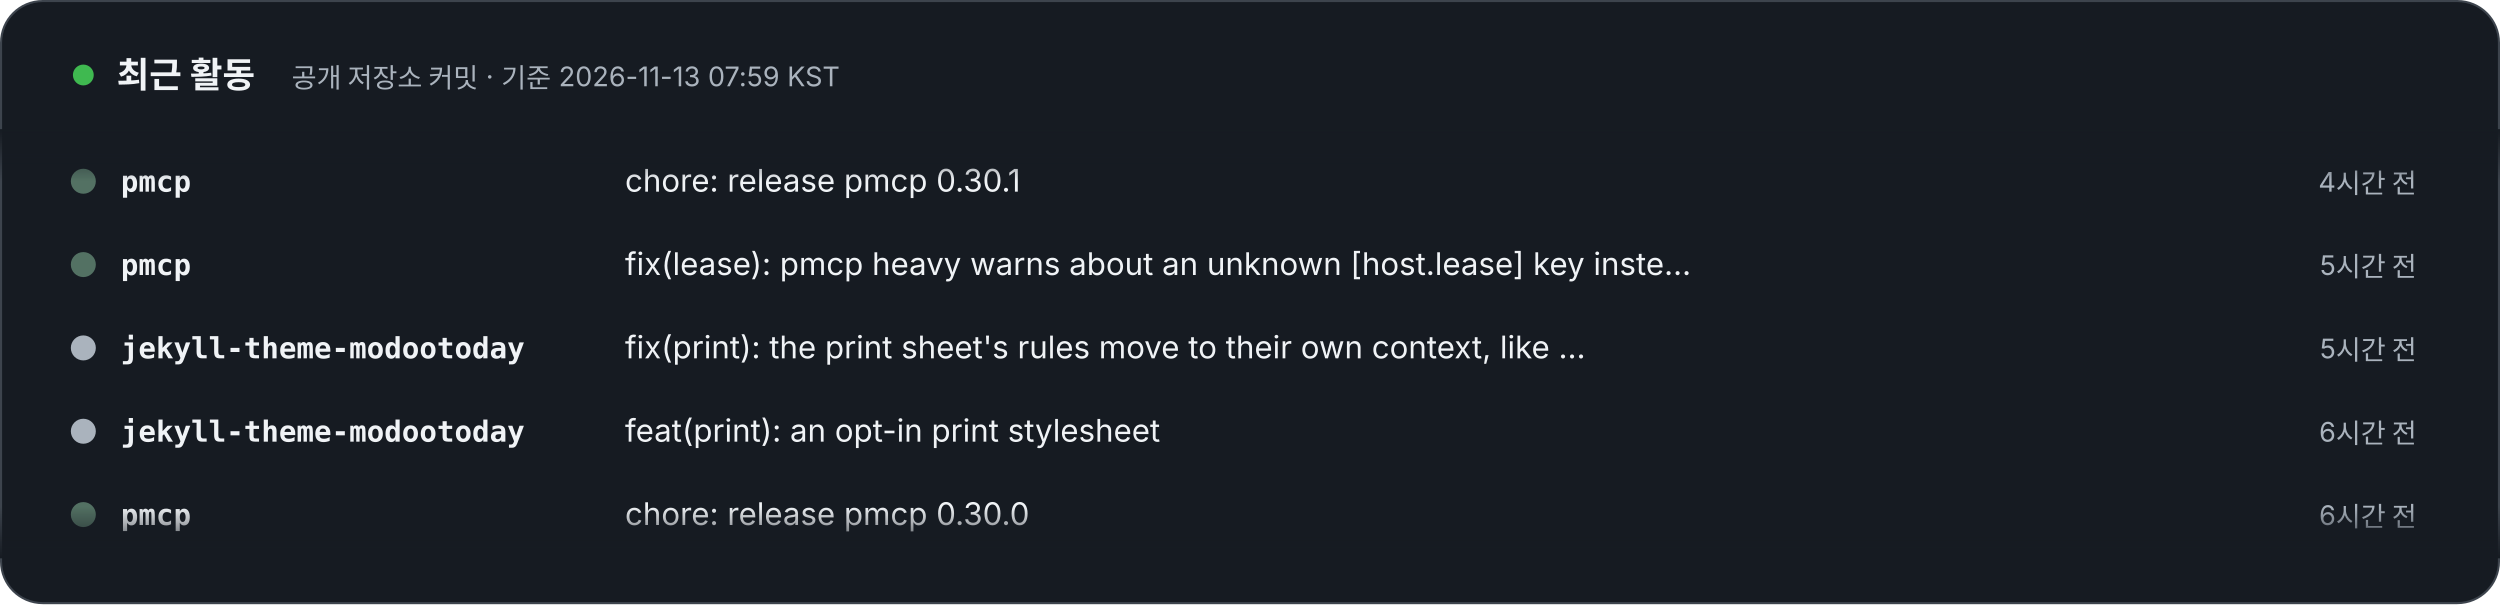
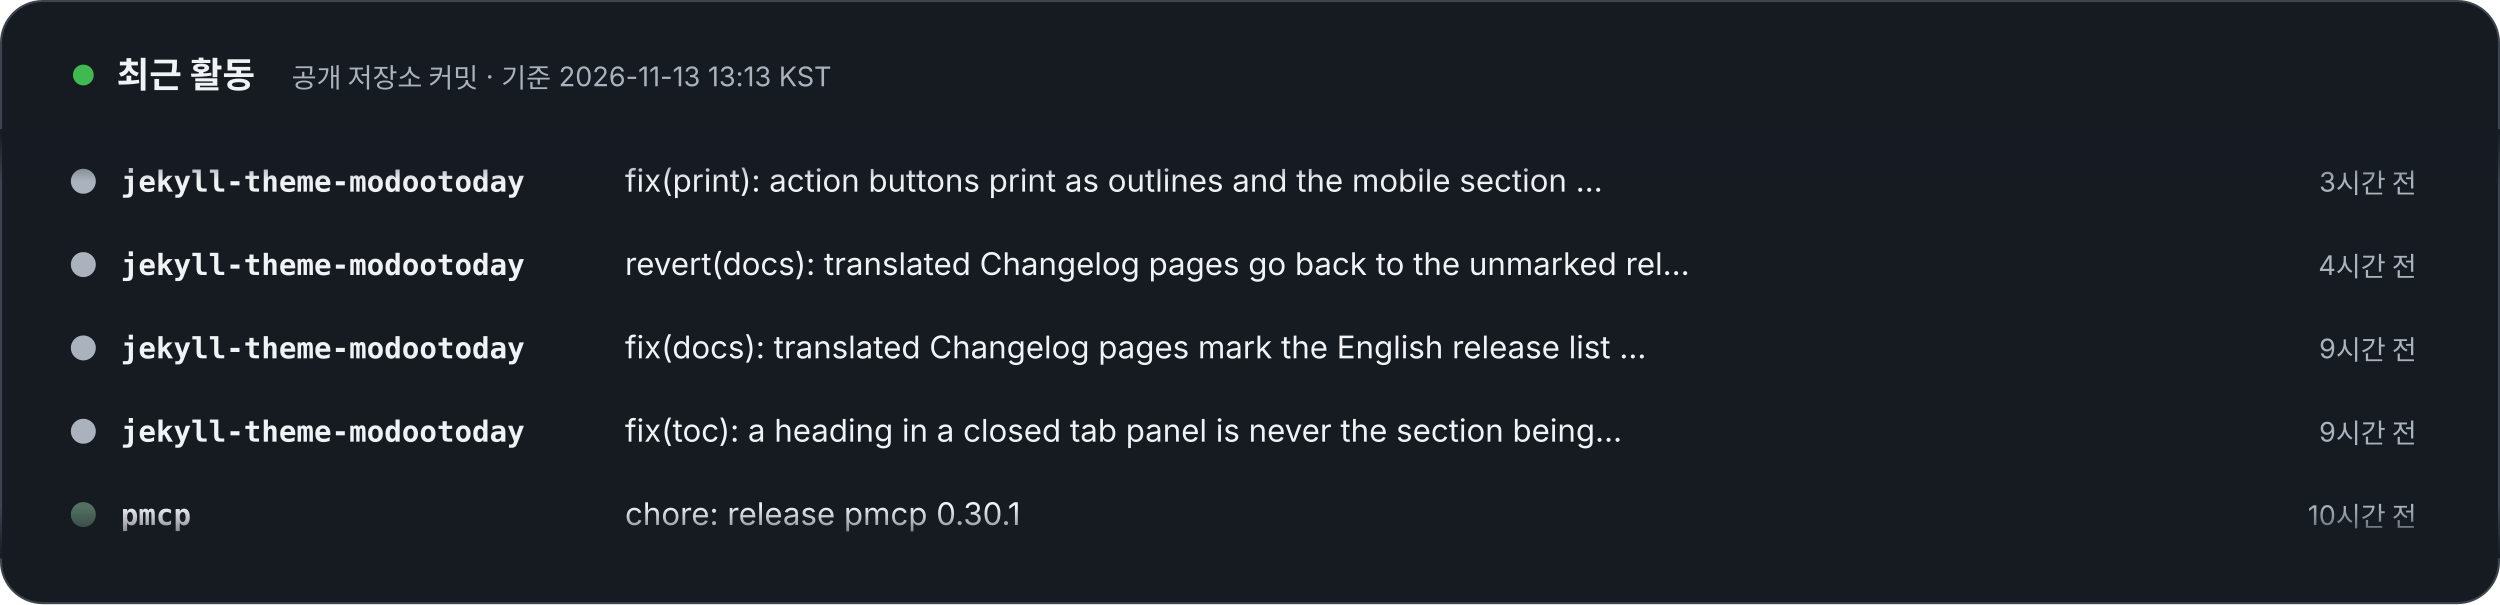
- <svg xmlns="http://www.w3.org/2000/svg" width="1200" height="290" viewBox="0 0 1200 290" role="img" aria-label="최근 활동 – 공개 저장소 커밋 · 기준 2026-11-13 07:59 KST. 1) pmcp: chore: release pmcp 0.30.1 (4시간 전). 2) pmcp: fix(lease): pmcp heavy warns about an unknown [host.lease] key instead of refusing (5시간 전). 3) jekyll-theme-modootoday: fix(print): the print sheet's rules move to their own context, like the toast sheet (5시간 전). 4) jekyll-theme-modootoday: feat(print): an opt-in print stylesheet (6시간 전). 5) pmcp: chore: release pmcp 0.30.0 (6시간 전). 6) pmcp: docs(lease): pad the gate_alone row as docs:check formats it (7시간 전). 7) jekyll-theme-modootoday: feat(seo): Open Graph image alt text, size and a fallback image (7시간 전). 8) jekyll-theme-modootoday: feat(banner): a latest-release banner built at build time (10시간 전).">
+ <svg xmlns="http://www.w3.org/2000/svg" width="1200" height="290" viewBox="0 0 1200 290" role="img" aria-label="최근 활동 – 공개 저장소 커밋 · 기준 2026-11-13 13:13 KST. 1) jekyll-theme-modootoday: fix(print): action buttons print as outlines and the mobile section menu is left out (3시간 전). 2) jekyll-theme-modootoday: revert(docs): translated Changelog pages go back to the unmarked release list (4시간 전). 3) jekyll-theme-modootoday: fix(docs): translated Changelog pages mark the English release list as English (9시간 전). 4) jekyll-theme-modootoday: fix(toc): a heading in a closed tab panel is never the section being read (9시간 전). 5) pmcp: chore: release pmcp 0.30.1 (10시간 전). 6) pmcp: fix(lease): pmcp heavy warns about an unknown [host.lease] key instead of refusing (10시간 전). 7) pmcp: chore: release pmcp 0.30.0 (12시간 전). 8) pmcp: docs(lease): pad the gate_alone row as docs:check formats it (12시간 전).">
  <style>text{font-family:Pretendard,'Apple SD Gothic Neo','Noto Sans KR',-apple-system,'Segoe UI',sans-serif} .m{font-family:ui-monospace,SFMono-Regular,Menlo,Consolas,monospace} @media (prefers-reduced-motion: reduce){animateTransform{display:none}}</style>
  <defs>
    <clipPath id="v">
      <rect x="0" y="62" width="1200" height="206" />
    </clipPath>
    <linearGradient id="fd" x1="0" y1="0" x2="0" y2="1">
      <stop offset="0" stop-color="#161B22" />
      <stop offset=".12" stop-color="#161B22" stop-opacity="0" />
      <stop offset=".88" stop-color="#161B22" stop-opacity="0" />
      <stop offset="1" stop-color="#161B22" />
    </linearGradient>
  </defs>
  <rect x=".5" y=".5" width="1199" height="289" rx="20" fill="#161B22" stroke="#3D444D" />
  <circle cx="40" cy="36" r="5" fill="#3FB950">
    <animate attributeName="opacity" values="1;.3;1" dur="2s" repeatCount="indefinite" />
  </circle>
  <text x="56" y="42" font-size="17" font-weight="800" fill="#F0F3F6">최근 활동</text>
-   <text x="140" y="42" font-size="13" fill="#AAB3BD">공개 저장소 커밋 · 기준 2026-11-13 07:59 KST</text>
+   <text x="140" y="42" font-size="13" fill="#AAB3BD">공개 저장소 커밋 · 기준 2026-11-13 13:13 KST</text>
  <g clip-path="url(#v)">
    <g transform="translate(0 92)">
      <g>
        <animateTransform attributeName="transform" type="translate" from="0 0" to="0 -320" dur="24s" repeatCount="indefinite" />
        <g transform="translate(0 0)">
-           <circle cx="40" cy="-5" r="6" fill="#537163" />
-           <text x="58" y="0" class="m" font-size="14" fill="#F0F3F6" font-weight="700">pmcp</text>
-           <text x="300" y="0" font-size="15" fill="#F0F3F6">chore: release pmcp 0.30.1</text>
-           <text x="1160" y="0" text-anchor="end" font-size="13" fill="#AAB3BD">4시간 전</text>
+           <circle cx="40" cy="-5" r="6" fill="#AAB3BD" />
+           <text x="58" y="0" class="m" font-size="14" fill="#F0F3F6" font-weight="700">jekyll-theme-modootoday</text>
+           <text x="300" y="0" font-size="15" fill="#F0F3F6">fix(print): action buttons print as outlines and the mobile section …</text>
+           <text x="1160" y="0" text-anchor="end" font-size="13" fill="#AAB3BD">3시간 전</text>
        </g>
        <g transform="translate(0 40)">
-           <circle cx="40" cy="-5" r="6" fill="#537163" />
-           <text x="58" y="0" class="m" font-size="14" fill="#F0F3F6" font-weight="700">pmcp</text>
-           <text x="300" y="0" font-size="15" fill="#F0F3F6">fix(lease): pmcp heavy warns about an unknown [host.lease] key inste…</text>
-           <text x="1160" y="0" text-anchor="end" font-size="13" fill="#AAB3BD">5시간 전</text>
+           <circle cx="40" cy="-5" r="6" fill="#AAB3BD" />
+           <text x="58" y="0" class="m" font-size="14" fill="#F0F3F6" font-weight="700">jekyll-theme-modootoday</text>
+           <text x="300" y="0" font-size="15" fill="#F0F3F6">revert(docs): translated Changelog pages go back to the unmarked rel…</text>
+           <text x="1160" y="0" text-anchor="end" font-size="13" fill="#AAB3BD">4시간 전</text>
        </g>
        <g transform="translate(0 80)">
          <circle cx="40" cy="-5" r="6" fill="#AAB3BD" />
          <text x="58" y="0" class="m" font-size="14" fill="#F0F3F6" font-weight="700">jekyll-theme-modootoday</text>
-           <text x="300" y="0" font-size="15" fill="#F0F3F6">fix(print): the print sheet's rules move to their own context, like …</text>
-           <text x="1160" y="0" text-anchor="end" font-size="13" fill="#AAB3BD">5시간 전</text>
+           <text x="300" y="0" font-size="15" fill="#F0F3F6">fix(docs): translated Changelog pages mark the English release list …</text>
+           <text x="1160" y="0" text-anchor="end" font-size="13" fill="#AAB3BD">9시간 전</text>
        </g>
        <g transform="translate(0 120)">
          <circle cx="40" cy="-5" r="6" fill="#AAB3BD" />
          <text x="58" y="0" class="m" font-size="14" fill="#F0F3F6" font-weight="700">jekyll-theme-modootoday</text>
-           <text x="300" y="0" font-size="15" fill="#F0F3F6">feat(print): an opt-in print stylesheet</text>
-           <text x="1160" y="0" text-anchor="end" font-size="13" fill="#AAB3BD">6시간 전</text>
+           <text x="300" y="0" font-size="15" fill="#F0F3F6">fix(toc): a heading in a closed tab panel is never the section being…</text>
+           <text x="1160" y="0" text-anchor="end" font-size="13" fill="#AAB3BD">9시간 전</text>
        </g>
        <g transform="translate(0 160)">
          <circle cx="40" cy="-5" r="6" fill="#537163" />
          <text x="58" y="0" class="m" font-size="14" fill="#F0F3F6" font-weight="700">pmcp</text>
-           <text x="300" y="0" font-size="15" fill="#F0F3F6">chore: release pmcp 0.30.0</text>
-           <text x="1160" y="0" text-anchor="end" font-size="13" fill="#AAB3BD">6시간 전</text>
+           <text x="300" y="0" font-size="15" fill="#F0F3F6">chore: release pmcp 0.30.1</text>
+           <text x="1160" y="0" text-anchor="end" font-size="13" fill="#AAB3BD">10시간 전</text>
        </g>
        <g transform="translate(0 200)">
          <circle cx="40" cy="-5" r="6" fill="#537163" />
          <text x="58" y="0" class="m" font-size="14" fill="#F0F3F6" font-weight="700">pmcp</text>
-           <text x="300" y="0" font-size="15" fill="#F0F3F6">docs(lease): pad the gate_alone row as docs:check formats it</text>
-           <text x="1160" y="0" text-anchor="end" font-size="13" fill="#AAB3BD">7시간 전</text>
+           <text x="300" y="0" font-size="15" fill="#F0F3F6">fix(lease): pmcp heavy warns about an unknown [host.lease] key inste…</text>
+           <text x="1160" y="0" text-anchor="end" font-size="13" fill="#AAB3BD">10시간 전</text>
        </g>
        <g transform="translate(0 240)">
+           <circle cx="40" cy="-5" r="6" fill="#537163" />
+           <text x="58" y="0" class="m" font-size="14" fill="#F0F3F6" font-weight="700">pmcp</text>
+           <text x="300" y="0" font-size="15" fill="#F0F3F6">chore: release pmcp 0.30.0</text>
+           <text x="1160" y="0" text-anchor="end" font-size="13" fill="#AAB3BD">12시간 전</text>
+         </g>
+         <g transform="translate(0 280)">
+           <circle cx="40" cy="-5" r="6" fill="#537163" />
+           <text x="58" y="0" class="m" font-size="14" fill="#F0F3F6" font-weight="700">pmcp</text>
+           <text x="300" y="0" font-size="15" fill="#F0F3F6">docs(lease): pad the gate_alone row as docs:check formats it</text>
+           <text x="1160" y="0" text-anchor="end" font-size="13" fill="#AAB3BD">12시간 전</text>
+         </g>
+         <g transform="translate(0 320)">
          <circle cx="40" cy="-5" r="6" fill="#AAB3BD" />
          <text x="58" y="0" class="m" font-size="14" fill="#F0F3F6" font-weight="700">jekyll-theme-modootoday</text>
-           <text x="300" y="0" font-size="15" fill="#F0F3F6">feat(seo): Open Graph image alt text, size and a fallback image</text>
-           <text x="1160" y="0" text-anchor="end" font-size="13" fill="#AAB3BD">7시간 전</text>
+           <text x="300" y="0" font-size="15" fill="#F0F3F6">fix(print): action buttons print as outlines and the mobile section …</text>
+           <text x="1160" y="0" text-anchor="end" font-size="13" fill="#AAB3BD">3시간 전</text>
        </g>
-         <g transform="translate(0 280)">
+         <g transform="translate(0 360)">
          <circle cx="40" cy="-5" r="6" fill="#AAB3BD" />
          <text x="58" y="0" class="m" font-size="14" fill="#F0F3F6" font-weight="700">jekyll-theme-modootoday</text>
-           <text x="300" y="0" font-size="15" fill="#F0F3F6">feat(banner): a latest-release banner built at build time</text>
-           <text x="1160" y="0" text-anchor="end" font-size="13" fill="#AAB3BD">10시간 전</text>
-         </g>
-         <g transform="translate(0 320)">
-           <circle cx="40" cy="-5" r="6" fill="#537163" />
-           <text x="58" y="0" class="m" font-size="14" fill="#F0F3F6" font-weight="700">pmcp</text>
-           <text x="300" y="0" font-size="15" fill="#F0F3F6">chore: release pmcp 0.30.1</text>
+           <text x="300" y="0" font-size="15" fill="#F0F3F6">revert(docs): translated Changelog pages go back to the unmarked rel…</text>
          <text x="1160" y="0" text-anchor="end" font-size="13" fill="#AAB3BD">4시간 전</text>
-         </g>
-         <g transform="translate(0 360)">
-           <circle cx="40" cy="-5" r="6" fill="#537163" />
-           <text x="58" y="0" class="m" font-size="14" fill="#F0F3F6" font-weight="700">pmcp</text>
-           <text x="300" y="0" font-size="15" fill="#F0F3F6">fix(lease): pmcp heavy warns about an unknown [host.lease] key inste…</text>
-           <text x="1160" y="0" text-anchor="end" font-size="13" fill="#AAB3BD">5시간 전</text>
        </g>
        <g transform="translate(0 400)">
          <circle cx="40" cy="-5" r="6" fill="#AAB3BD" />
          <text x="58" y="0" class="m" font-size="14" fill="#F0F3F6" font-weight="700">jekyll-theme-modootoday</text>
-           <text x="300" y="0" font-size="15" fill="#F0F3F6">fix(print): the print sheet's rules move to their own context, like …</text>
-           <text x="1160" y="0" text-anchor="end" font-size="13" fill="#AAB3BD">5시간 전</text>
+           <text x="300" y="0" font-size="15" fill="#F0F3F6">fix(docs): translated Changelog pages mark the English release list …</text>
+           <text x="1160" y="0" text-anchor="end" font-size="13" fill="#AAB3BD">9시간 전</text>
        </g>
        <g transform="translate(0 440)">
          <circle cx="40" cy="-5" r="6" fill="#AAB3BD" />
          <text x="58" y="0" class="m" font-size="14" fill="#F0F3F6" font-weight="700">jekyll-theme-modootoday</text>
-           <text x="300" y="0" font-size="15" fill="#F0F3F6">feat(print): an opt-in print stylesheet</text>
-           <text x="1160" y="0" text-anchor="end" font-size="13" fill="#AAB3BD">6시간 전</text>
+           <text x="300" y="0" font-size="15" fill="#F0F3F6">fix(toc): a heading in a closed tab panel is never the section being…</text>
+           <text x="1160" y="0" text-anchor="end" font-size="13" fill="#AAB3BD">9시간 전</text>
        </g>
        <g transform="translate(0 480)">
          <circle cx="40" cy="-5" r="6" fill="#537163" />
          <text x="58" y="0" class="m" font-size="14" fill="#F0F3F6" font-weight="700">pmcp</text>
-           <text x="300" y="0" font-size="15" fill="#F0F3F6">chore: release pmcp 0.30.0</text>
-           <text x="1160" y="0" text-anchor="end" font-size="13" fill="#AAB3BD">6시간 전</text>
+           <text x="300" y="0" font-size="15" fill="#F0F3F6">chore: release pmcp 0.30.1</text>
+           <text x="1160" y="0" text-anchor="end" font-size="13" fill="#AAB3BD">10시간 전</text>
        </g>
      </g>
    </g>
  </g>
  <rect x="0" y="62" width="1200" height="206" fill="url(#fd)" />
</svg>
